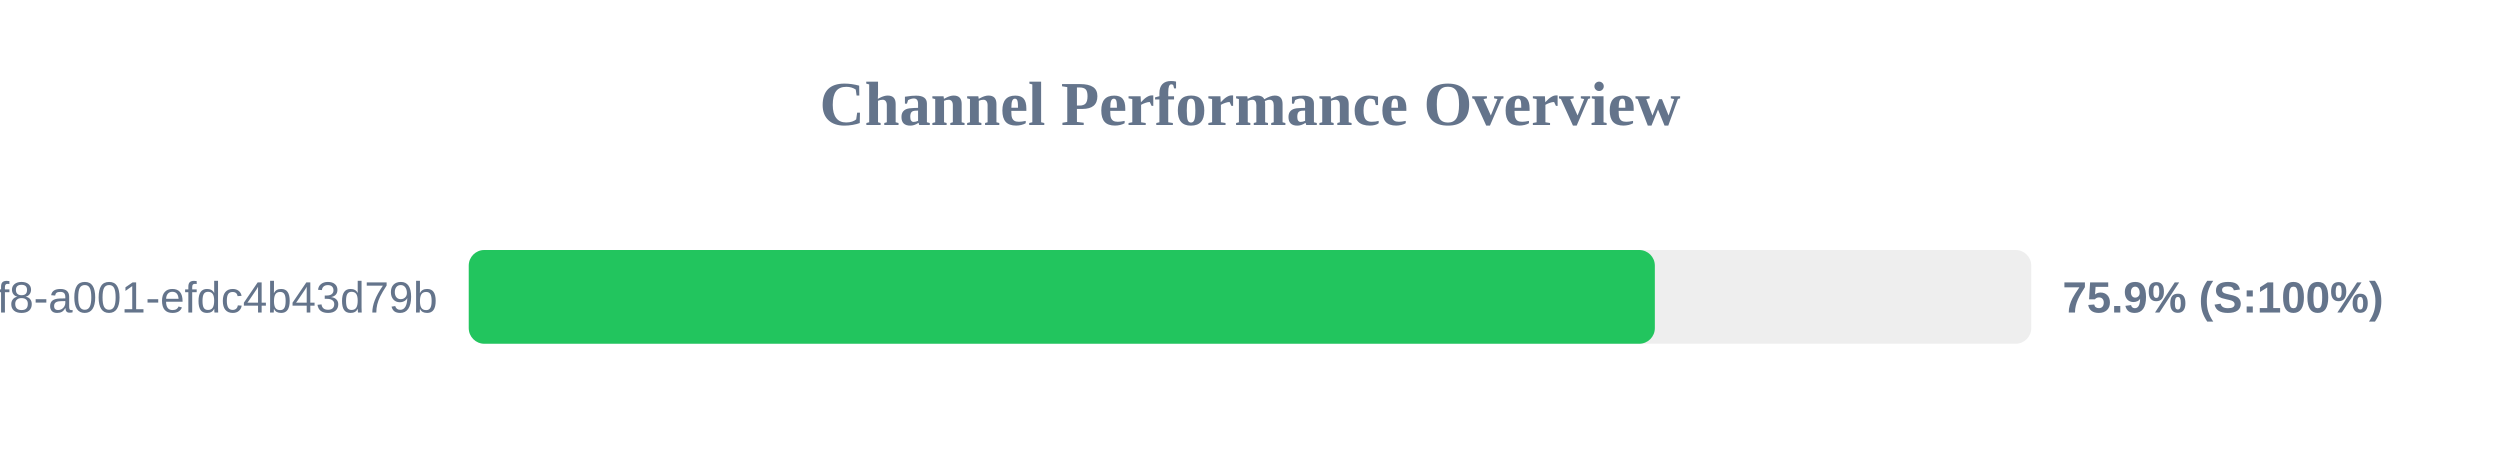
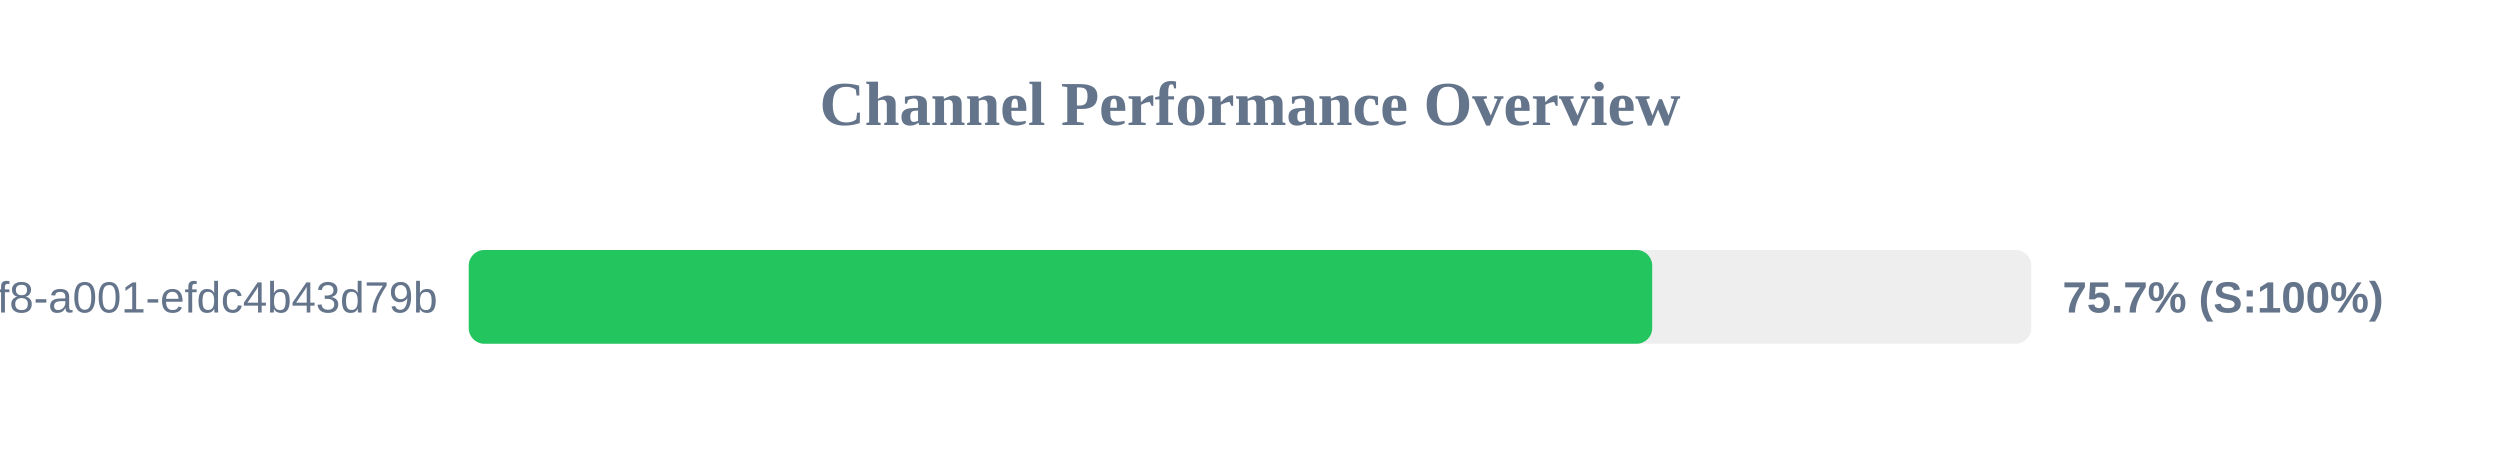
<svg xmlns="http://www.w3.org/2000/svg" width="800" height="150" version="1.1">
  <style>
        .row { font: 14px Arial; fill: #64748b; }
        .score { font: bold 14px Arial; fill: #64748b; }
    </style>
  <text x="400" y="40" text-anchor="middle" font-size="20px" font-weight="bold" fill="#64748b">Channel Performance Overview</text>
  <rect x="150" y="80" width="500" height="30" fill="#eee" rx="5" />
-   <rect x="150" y="80" width="379.55" height="30" fill="#22c55e" rx="5" />
+   <rect x="150" y="80" width="378.7" height="30" fill="#22c55e" rx="5" />
  <text x="140" y="100" text-anchor="end" class="row">?uuid=1fdb6b30-5371-4ff8-a001-efdc4b43d79b</text>
-   <text x="660" y="100" text-anchor="start" class="score">75.9% (S:100%)</text>
+   <text x="660" y="100" text-anchor="start" class="score">75.7% (S:100%)</text>
</svg>
